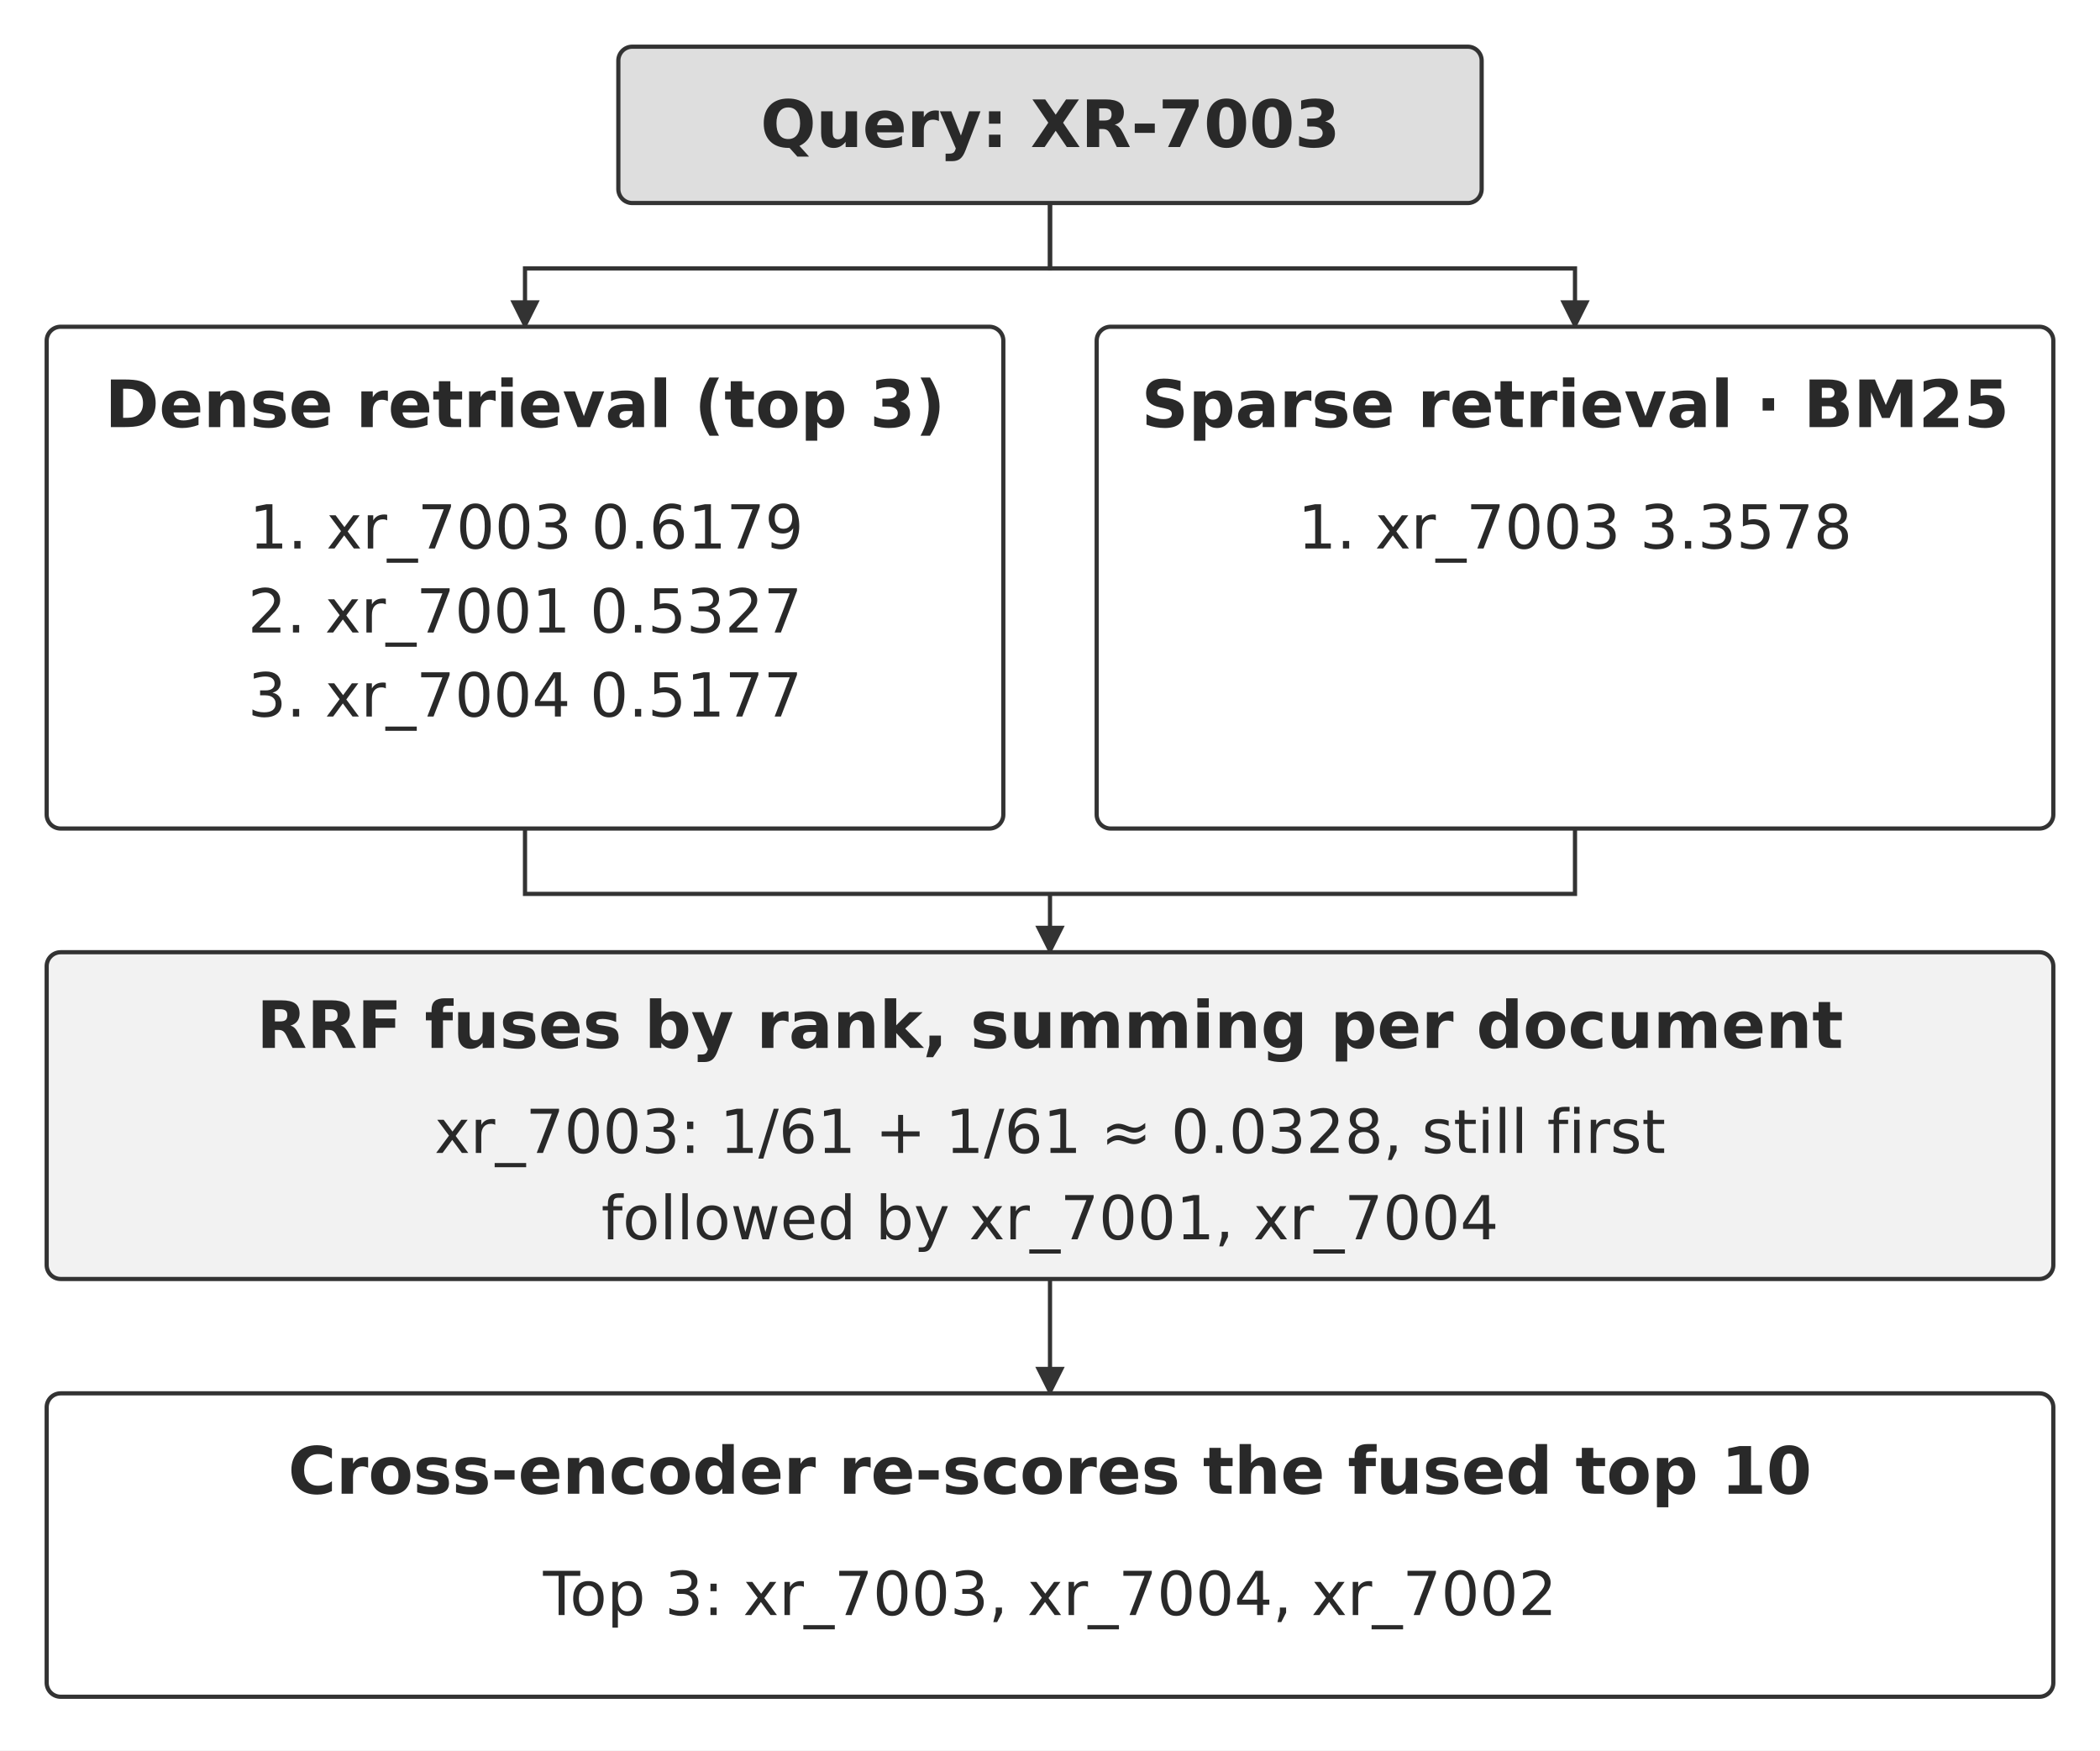
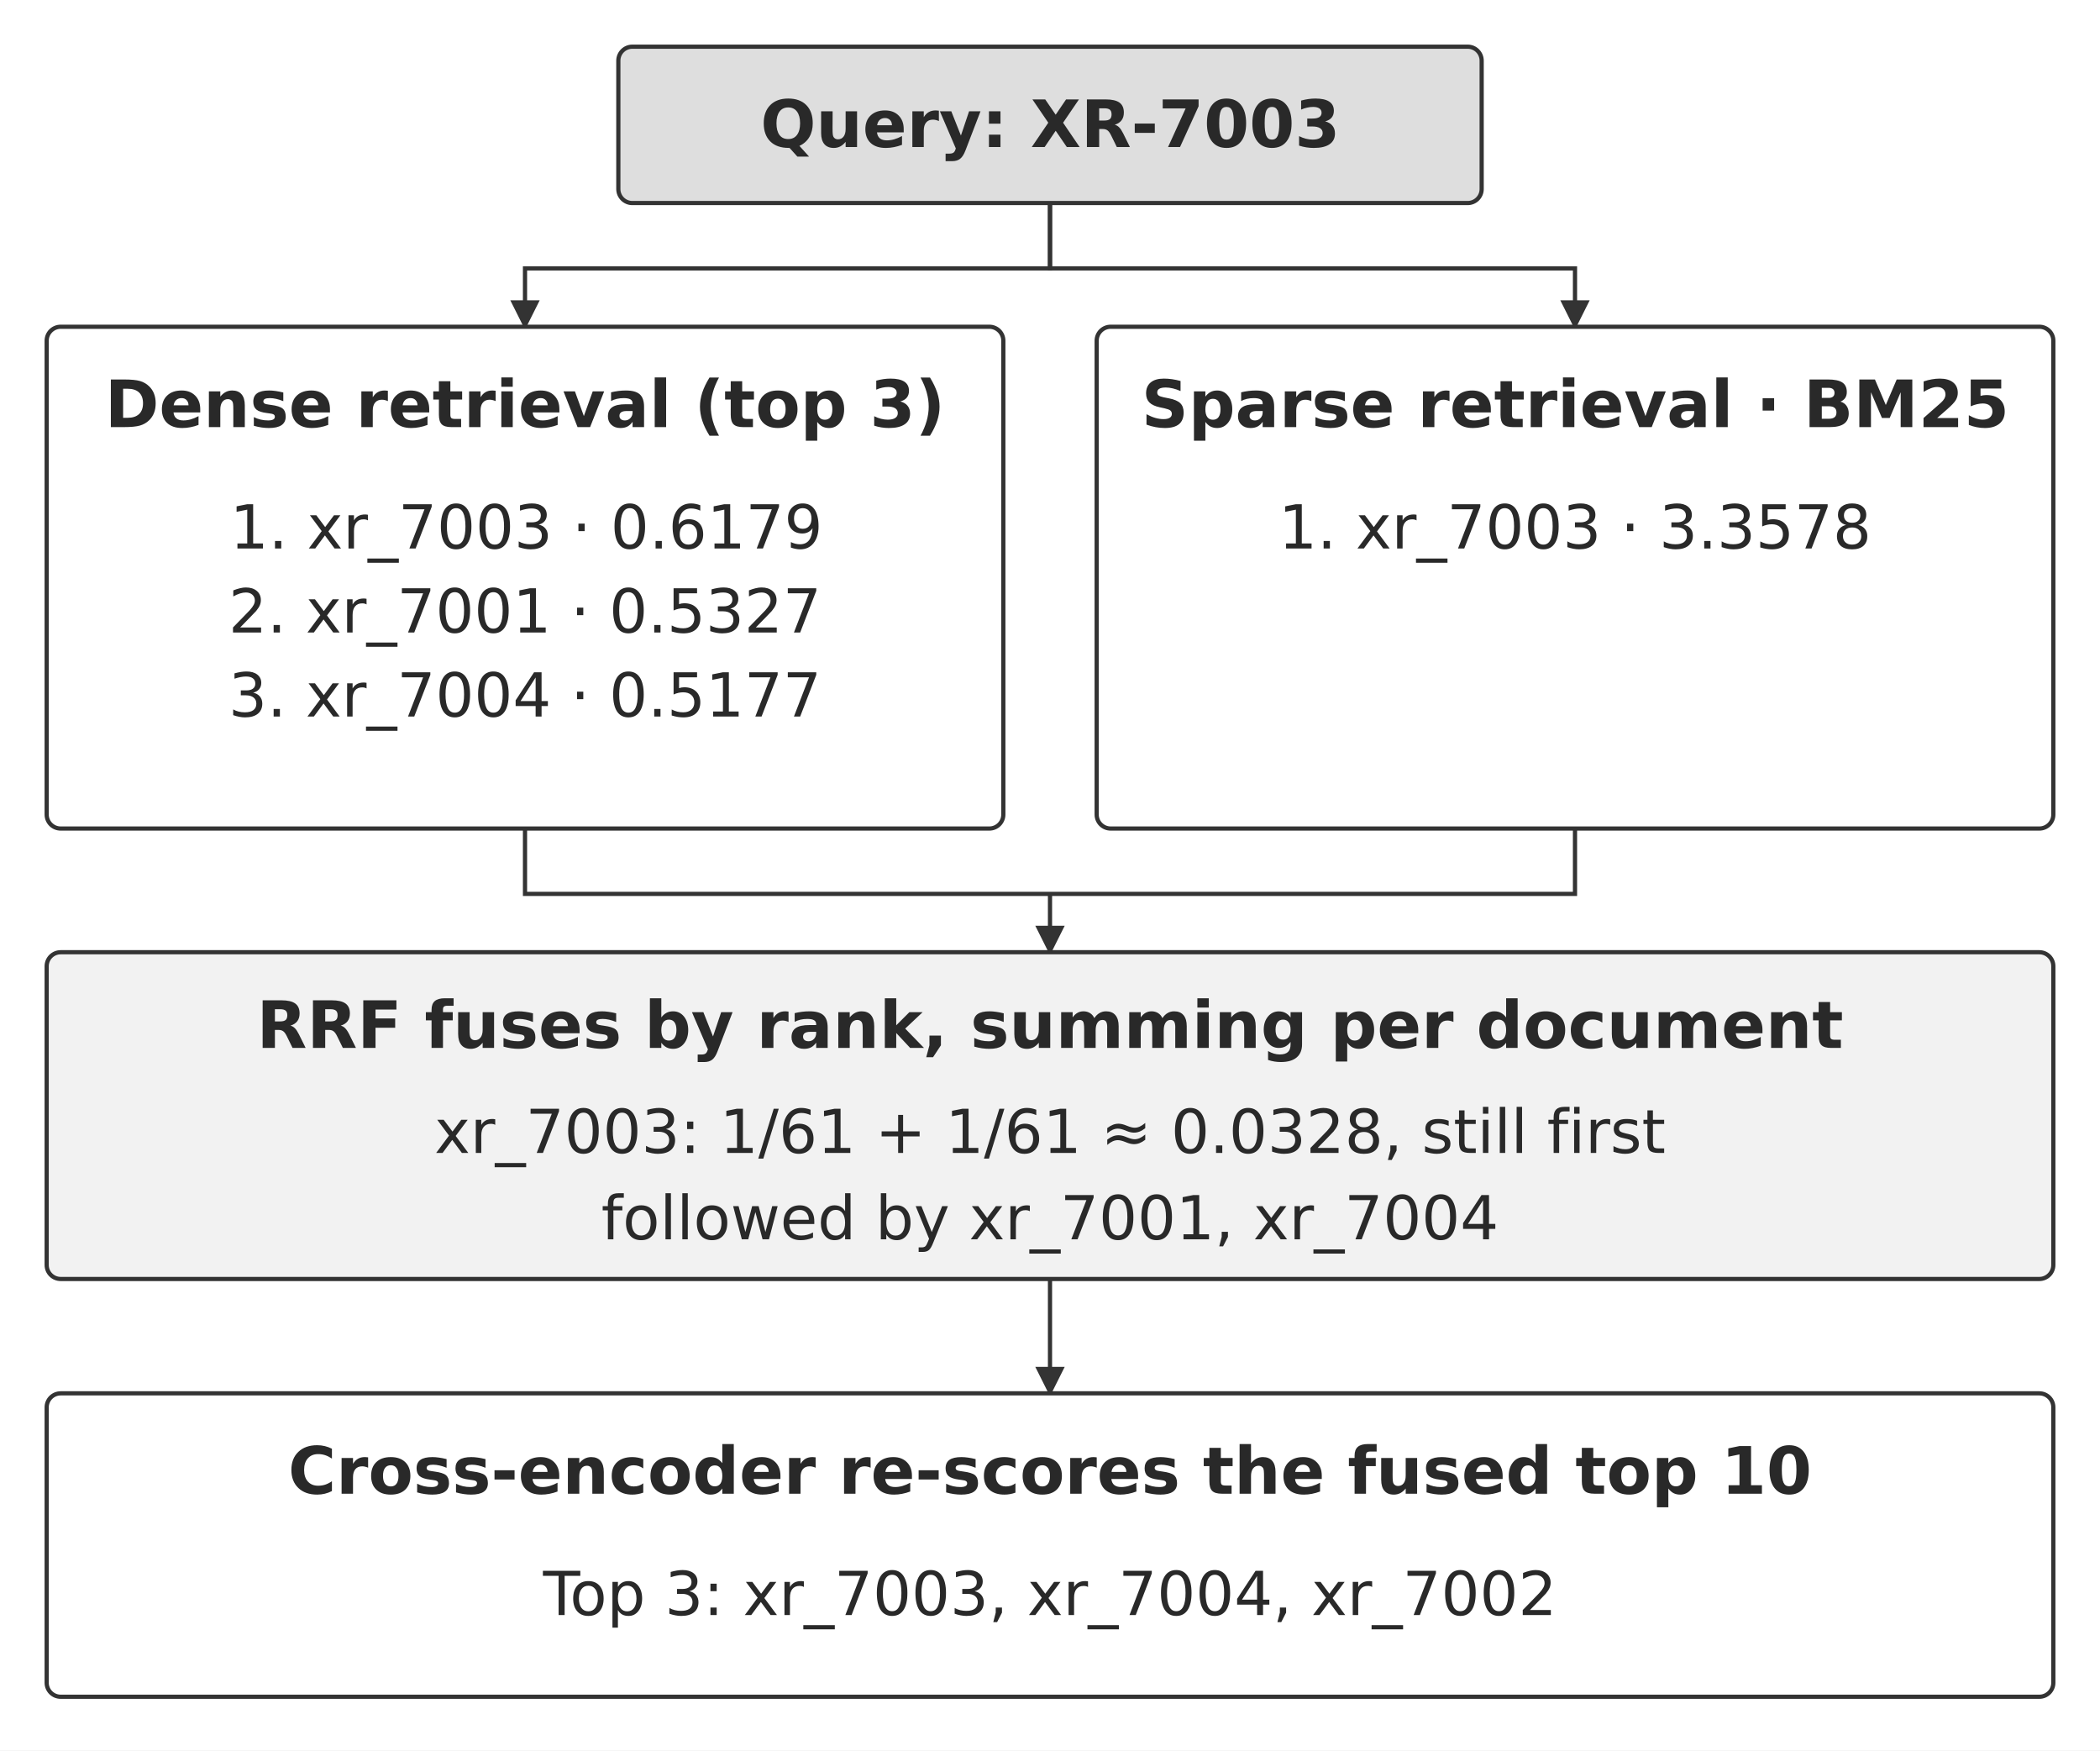
<svg xmlns="http://www.w3.org/2000/svg" width="106.000mm" height="88.333mm" viewBox="0 0 900 750" role="img" aria-labelledby="title desc">
  <defs>
    <marker id="arrow" viewBox="0 0 10 10" refX="9" refY="5" markerWidth="7" markerHeight="7" orient="auto-start-reverse">
      <path d="M0 0 L10 5 L0 10 Z" fill="#333333" />
    </marker>
  </defs>
  <rect width="900" height="750" fill="#ffffff" y="0" />
  <rect x="265" y="20" width="370" height="67" rx="6" fill="#dedede" stroke="#333333" stroke-width="1.8" />
  <text x="450.14" y="63" text-anchor="middle" font-family="&quot;DejaVu Sans&quot;, Arial, &quot;Helvetica Neue&quot;, sans-serif" font-size="28.0" font-weight="700" fill="#292929">Query: XR-7003</text>
  <path d="M450 87 L450 115 L225 115 L225 140" fill="none" stroke="#333333" stroke-width="1.8" marker-end="url(#arrow)" />
  <rect x="20" y="140" width="410" height="215" rx="6" fill="#ffffff" stroke="#333333" stroke-width="1.8" />
  <text x="225" y="183" text-anchor="middle" font-family="&quot;DejaVu Sans&quot;, Arial, &quot;Helvetica Neue&quot;, sans-serif" font-size="28.0" font-weight="700" fill="#292929">Dense retrieval (top 3)</text>
-   <text x="225.58" y="235" text-anchor="middle" font-family="&quot;DejaVu Sans&quot;, Arial, &quot;Helvetica Neue&quot;, sans-serif" font-size="26.0" font-weight="400" fill="#292929">1. xr_7003   0.6179</text>
-   <text x="224.995" y="271" text-anchor="middle" font-family="&quot;DejaVu Sans&quot;, Arial, &quot;Helvetica Neue&quot;, sans-serif" font-size="26.0" font-weight="400" fill="#292929">2. xr_7001   0.5327</text>
-   <text x="224.995" y="307" text-anchor="middle" font-family="&quot;DejaVu Sans&quot;, Arial, &quot;Helvetica Neue&quot;, sans-serif" font-size="26.0" font-weight="400" fill="#292929">3. xr_7004   0.5177</text>
+   <text x="225.58" y="235" text-anchor="middle" font-family="&quot;DejaVu Sans&quot;, Arial, &quot;Helvetica Neue&quot;, sans-serif" font-size="26.0" font-weight="400" fill="#292929">1. xr_7003 · 0.6179</text>
+   <text x="224.995" y="271" text-anchor="middle" font-family="&quot;DejaVu Sans&quot;, Arial, &quot;Helvetica Neue&quot;, sans-serif" font-size="26.0" font-weight="400" fill="#292929">2. xr_7001 · 0.5327</text>
+   <text x="224.995" y="307" text-anchor="middle" font-family="&quot;DejaVu Sans&quot;, Arial, &quot;Helvetica Neue&quot;, sans-serif" font-size="26.0" font-weight="400" fill="#292929">3. xr_7004 · 0.5177</text>
  <path d="M225 355 L225 383 L450 383" fill="none" stroke="#333333" stroke-width="1.8" />
  <path d="M450 87 L450 115 L675 115 L675 140" fill="none" stroke="#333333" stroke-width="1.8" marker-end="url(#arrow)" />
  <rect x="470" y="140" width="410" height="215" rx="6" fill="#ffffff" stroke="#333333" stroke-width="1.8" />
  <text x="675.14" y="183" text-anchor="middle" font-family="&quot;DejaVu Sans&quot;, Arial, &quot;Helvetica Neue&quot;, sans-serif" font-size="28.0" font-weight="700" fill="#292929">Sparse retrieval · BM25</text>
-   <text x="674.995" y="235" text-anchor="middle" font-family="&quot;DejaVu Sans&quot;, Arial, &quot;Helvetica Neue&quot;, sans-serif" font-size="26.0" font-weight="400" fill="#292929">1. xr_7003   3.3578</text>
+   <text x="674.995" y="235" text-anchor="middle" font-family="&quot;DejaVu Sans&quot;, Arial, &quot;Helvetica Neue&quot;, sans-serif" font-size="26.0" font-weight="400" fill="#292929">1. xr_7003 · 3.3578</text>
  <path d="M675 355 L675 383 L450 383" fill="none" stroke="#333333" stroke-width="1.8" />
  <path d="M450 383 L450 408" fill="none" stroke="#333333" stroke-width="1.8" marker-end="url(#arrow)" />
  <rect x="20" y="408" width="860" height="140" rx="6" fill="#f2f2f2" stroke="#333333" stroke-width="1.8" />
  <text x="450" y="449" text-anchor="middle" font-family="&quot;DejaVu Sans&quot;, Arial, &quot;Helvetica Neue&quot;, sans-serif" font-size="28.0" font-weight="700" fill="#292929">RRF fuses by rank, summing per document</text>
  <text x="450" y="494" text-anchor="middle" font-family="&quot;DejaVu Sans&quot;, Arial, &quot;Helvetica Neue&quot;, sans-serif" font-size="26.0" font-weight="400" fill="#292929">xr_7003: 1/61 + 1/61 ≈ 0.0328, still first</text>
  <text x="450.005" y="531" text-anchor="middle" font-family="&quot;DejaVu Sans&quot;, Arial, &quot;Helvetica Neue&quot;, sans-serif" font-size="26.0" font-weight="400" fill="#292929">followed by xr_7001, xr_7004</text>
  <path d="M450 548 L450 597" fill="none" stroke="#333333" stroke-width="1.8" marker-end="url(#arrow)" />
  <rect x="20" y="597" width="860" height="130" rx="6" fill="#ffffff" stroke="#333333" stroke-width="1.8" />
  <text x="450" y="640" text-anchor="middle" font-family="&quot;DejaVu Sans&quot;, Arial, &quot;Helvetica Neue&quot;, sans-serif" font-size="28.0" font-weight="700" fill="#292929">Cross-encoder re-scores the fused top 10</text>
  <text x="449.995" y="692" text-anchor="middle" font-family="&quot;DejaVu Sans&quot;, Arial, &quot;Helvetica Neue&quot;, sans-serif" font-size="26.0" font-weight="400" fill="#292929">Top 3: xr_7003, xr_7004, xr_7002</text>
  <defs />
</svg>
